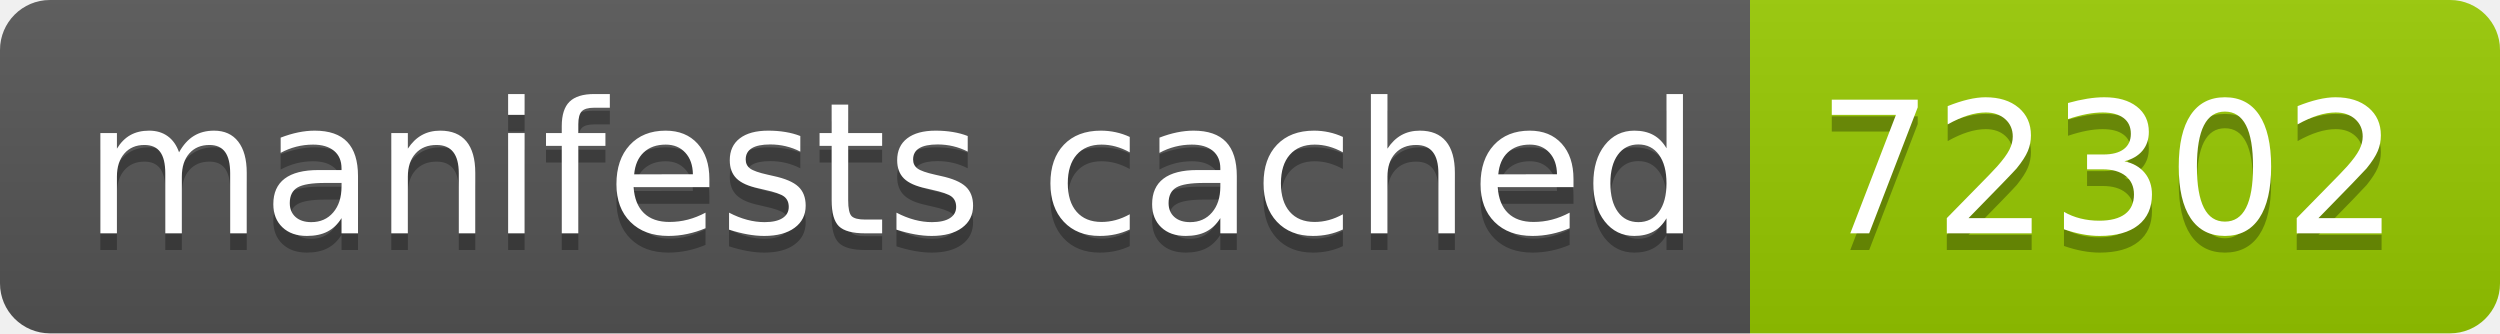
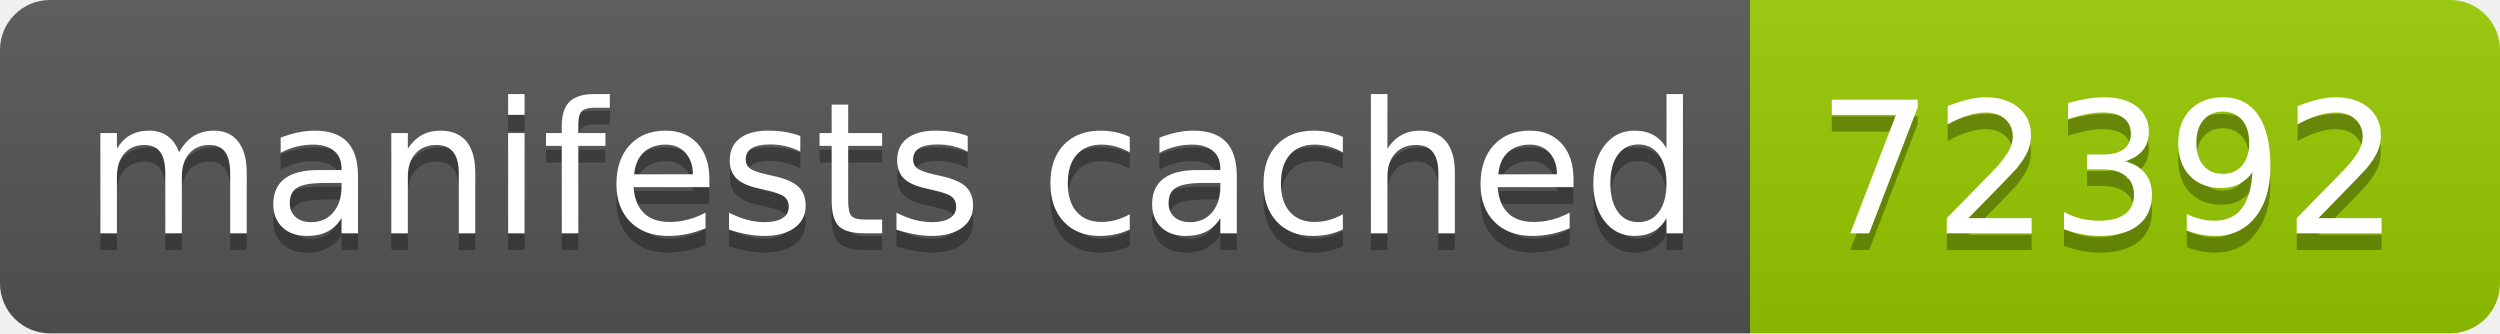
- <svg xmlns="http://www.w3.org/2000/svg" width="150" height="20" role="img" aria-label="manifests cached: 72302">
+ <svg xmlns="http://www.w3.org/2000/svg" width="150" height="20" role="img" aria-label="manifests cached: 72392">
  <linearGradient id="s" x2="0" y2="100%">
    <stop offset="0" stop-color="#bbb" stop-opacity=".1" />
    <stop offset="1" stop-opacity=".1" />
  </linearGradient>
  <clipPath id="r">
    <rect width="150" height="20" rx="3" fill="#fff" />
  </clipPath>
  <g clip-path="url(#r)">
    <rect width="105" height="20" fill="#555" />
    <rect x="105" width="45" height="20" fill="#97ca00" />
    <rect width="150" height="20" fill="url(#s)" />
  </g>
  <g fill="#fff" text-anchor="middle" font-family="Verdana,Geneva,DejaVu Sans,sans-serif" text-rendering="geometricPrecision" font-size="110">
    <text aria-hidden="true" x="535" y="150" fill="#010101" fill-opacity=".3" transform="scale(.1)" textLength="950">manifests cached</text>
    <text x="535" y="140" transform="scale(.1)" fill="#fff" textLength="950">manifests cached</text>
-     <text aria-hidden="true" x="1265" y="150" fill="#010101" fill-opacity=".3" transform="scale(.1)" textLength="350">72302</text>
-     <text x="1265" y="140" transform="scale(.1)" fill="#fff" textLength="350">72302</text>
+     <text aria-hidden="true" x="1265" y="150" fill="#010101" fill-opacity=".3" transform="scale(.1)" textLength="350">72392</text>
+     <text x="1265" y="140" transform="scale(.1)" fill="#fff" textLength="350">72392</text>
  </g>
</svg>
